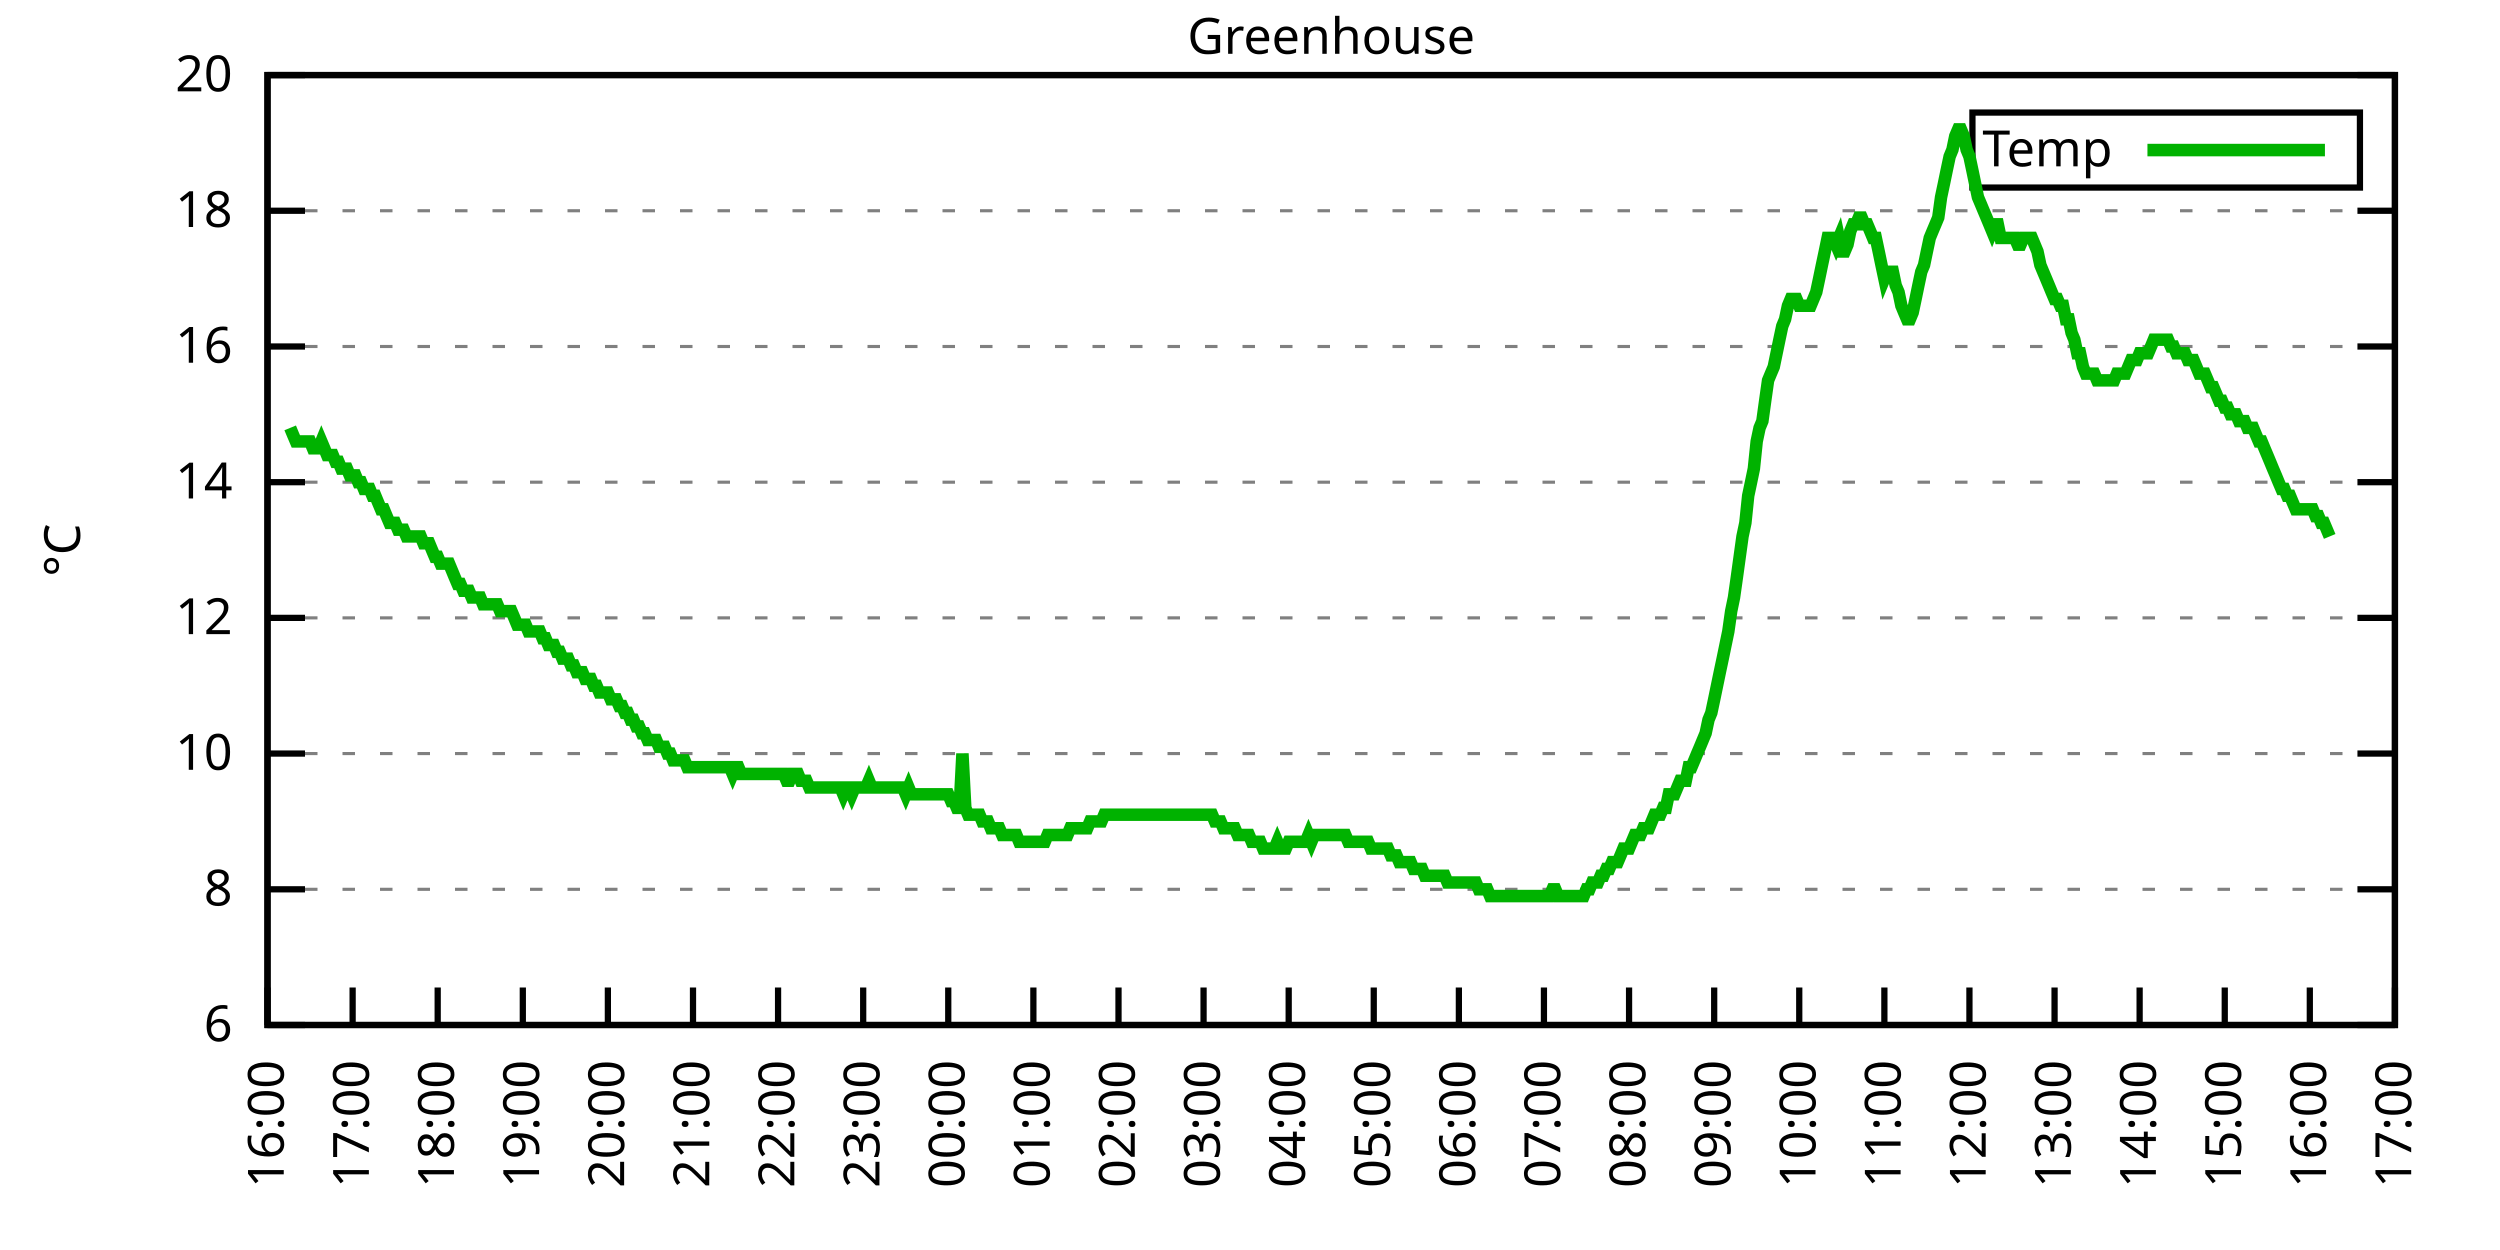
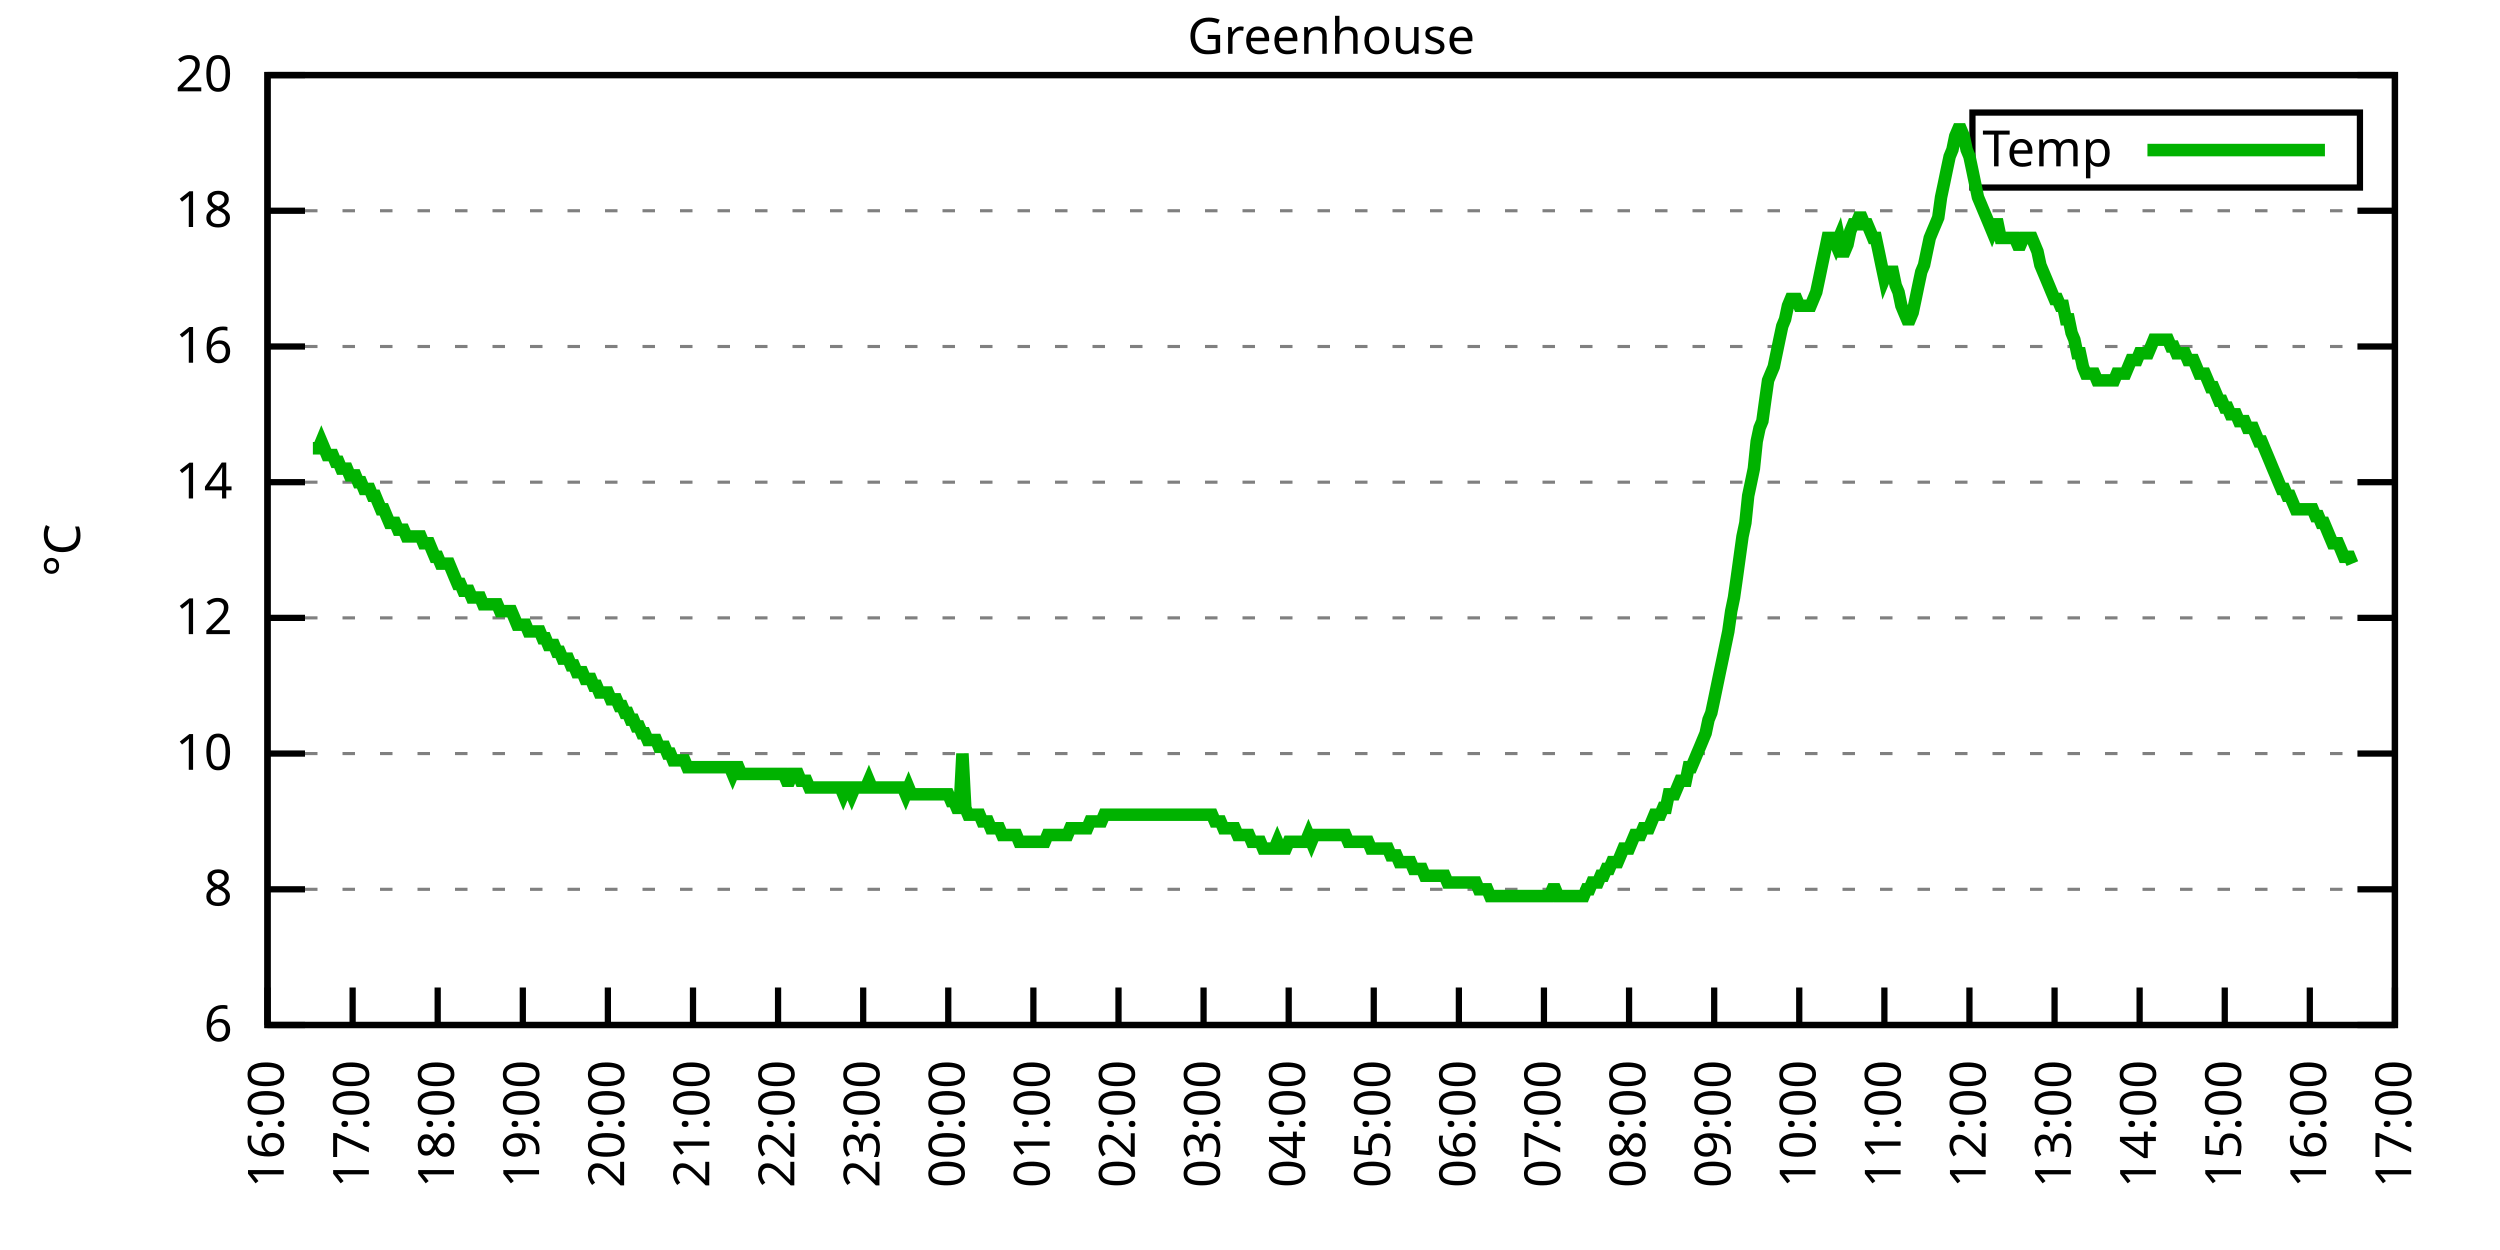
<svg xmlns="http://www.w3.org/2000/svg" xmlns:xlink="http://www.w3.org/1999/xlink" width="400" height="200" viewBox="0 0 400 200">
  <g id="gnuplot_canvas">
    <rect x="0" y="0" width="400" height="200" fill="none" />
    <defs>
      <circle id="gpDot" r="0.5" stroke-width="0.5" stroke="currentColor" />
      <path id="gpPt0" stroke-width="0.333" stroke="currentColor" d="M-1,0 h2 M0,-1 v2" />
      <path id="gpPt1" stroke-width="0.333" stroke="currentColor" d="M-1,-1 L1,1 M1,-1 L-1,1" />
      <path id="gpPt2" stroke-width="0.333" stroke="currentColor" d="M-1,0 L1,0 M0,-1 L0,1 M-1,-1 L1,1 M-1,1 L1,-1" />
      <rect id="gpPt3" stroke-width="0.333" stroke="currentColor" x="-1" y="-1" width="2" height="2" />
      <rect id="gpPt4" stroke-width="0.333" stroke="currentColor" fill="currentColor" x="-1" y="-1" width="2" height="2" />
      <circle id="gpPt5" stroke-width="0.333" stroke="currentColor" cx="0" cy="0" r="1" />
      <use xlink:href="#gpPt5" id="gpPt6" fill="currentColor" stroke="none" />
      <path id="gpPt7" stroke-width="0.333" stroke="currentColor" d="M0,-1.33 L-1.33,0.67 L1.33,0.67 z" />
      <use xlink:href="#gpPt7" id="gpPt8" fill="currentColor" stroke="none" />
      <use xlink:href="#gpPt7" id="gpPt9" stroke="currentColor" transform="rotate(180)" />
      <use xlink:href="#gpPt9" id="gpPt10" fill="currentColor" stroke="none" />
      <use xlink:href="#gpPt3" id="gpPt11" stroke="currentColor" transform="rotate(45)" />
      <use xlink:href="#gpPt11" id="gpPt12" fill="currentColor" stroke="none" />
      <path id="gpPt13" stroke-width="0.333" stroke="currentColor" d="M0,1.330 L1.265,0.411 L0.782,-1.067 L-0.782,-1.076 L-1.265,0.411 z" />
      <use xlink:href="#gpPt13" id="gpPt14" fill="currentColor" stroke="none" />
      <filter id="textbox" filterUnits="objectBoundingBox" x="0" y="0" height="1" width="1">
        <feFlood flood-color="white" flood-opacity="1" result="bgnd" />
        <feComposite in="SourceGraphic" in2="bgnd" operator="atop" />
      </filter>
      <filter id="greybox" filterUnits="objectBoundingBox" x="0" y="0" height="1" width="1">
        <feFlood flood-color="lightgrey" flood-opacity="1" result="grey" />
        <feComposite in="SourceGraphic" in2="grey" operator="atop" />
      </filter>
    </defs>
    <g fill="none" color="white" stroke="currentColor" stroke-width="1.00" stroke-linecap="butt" stroke-linejoin="miter">
</g>
    <g fill="none" color="black" stroke="currentColor" stroke-width="1.00" stroke-linecap="butt" stroke-linejoin="miter">
      <g stroke="none" shape-rendering="crispEdges">
        <polygon fill="rgb(255, 255, 255)" points="42.80,164.00 383.18,164.00 383.18,12.02 42.80,12.02 " />
      </g>
    </g>
    <g fill="none" color="black" stroke="currentColor" stroke-width="1.00" stroke-linecap="butt" stroke-linejoin="miter">
</g>
    <g fill="none" color="black" stroke="black" stroke-width="0.50" stroke-linecap="butt" stroke-linejoin="miter">
</g>
    <g fill="none" color="gray" stroke="currentColor" stroke-width="0.50" stroke-linecap="butt" stroke-linejoin="miter">
      <path stroke="gray" stroke-dasharray="2,4" class="gridline" d="M42.80,164.00 L383.19,164.00  " />
    </g>
    <g fill="none" color="gray" stroke="gray" stroke-width="1.00" stroke-linecap="butt" stroke-linejoin="miter">
</g>
    <g fill="none" color="black" stroke="currentColor" stroke-width="1.00" stroke-linecap="butt" stroke-linejoin="miter">
      <path stroke="black" d="M42.80,164.00 L48.80,164.00 M383.19,164.00 L377.19,164.00  " />
      <g transform="translate(37.20,166.60)" stroke="none" fill="black" font-family="Sans" font-size="8.00" text-anchor="end">
        <text>
          <tspan font-family="Sans"> 6</tspan>
        </text>
      </g>
    </g>
    <g fill="none" color="black" stroke="currentColor" stroke-width="1.00" stroke-linecap="butt" stroke-linejoin="miter">
</g>
    <g fill="none" color="black" stroke="black" stroke-width="0.50" stroke-linecap="butt" stroke-linejoin="miter">
</g>
    <g fill="none" color="gray" stroke="currentColor" stroke-width="0.50" stroke-linecap="butt" stroke-linejoin="miter">
      <path stroke="gray" stroke-dasharray="2,4" class="gridline" d="M42.80,142.29 L383.19,142.29  " />
    </g>
    <g fill="none" color="gray" stroke="gray" stroke-width="1.00" stroke-linecap="butt" stroke-linejoin="miter">
</g>
    <g fill="none" color="black" stroke="currentColor" stroke-width="1.00" stroke-linecap="butt" stroke-linejoin="miter">
      <path stroke="black" d="M42.80,142.29 L48.80,142.29 M383.19,142.29 L377.19,142.29  " />
      <g transform="translate(37.20,144.89)" stroke="none" fill="black" font-family="Sans" font-size="8.00" text-anchor="end">
        <text>
          <tspan font-family="Sans"> 8</tspan>
        </text>
      </g>
    </g>
    <g fill="none" color="black" stroke="currentColor" stroke-width="1.00" stroke-linecap="butt" stroke-linejoin="miter">
</g>
    <g fill="none" color="black" stroke="black" stroke-width="0.50" stroke-linecap="butt" stroke-linejoin="miter">
</g>
    <g fill="none" color="gray" stroke="currentColor" stroke-width="0.50" stroke-linecap="butt" stroke-linejoin="miter">
      <path stroke="gray" stroke-dasharray="2,4" class="gridline" d="M42.80,120.57 L383.19,120.57  " />
    </g>
    <g fill="none" color="gray" stroke="gray" stroke-width="1.00" stroke-linecap="butt" stroke-linejoin="miter">
</g>
    <g fill="none" color="black" stroke="currentColor" stroke-width="1.00" stroke-linecap="butt" stroke-linejoin="miter">
      <path stroke="black" d="M42.80,120.57 L48.80,120.57 M383.19,120.57 L377.19,120.57  " />
      <g transform="translate(37.20,123.17)" stroke="none" fill="black" font-family="Sans" font-size="8.00" text-anchor="end">
        <text>
          <tspan font-family="Sans"> 10</tspan>
        </text>
      </g>
    </g>
    <g fill="none" color="black" stroke="currentColor" stroke-width="1.00" stroke-linecap="butt" stroke-linejoin="miter">
</g>
    <g fill="none" color="black" stroke="black" stroke-width="0.50" stroke-linecap="butt" stroke-linejoin="miter">
</g>
    <g fill="none" color="gray" stroke="currentColor" stroke-width="0.50" stroke-linecap="butt" stroke-linejoin="miter">
      <path stroke="gray" stroke-dasharray="2,4" class="gridline" d="M42.80,98.86 L383.19,98.86  " />
    </g>
    <g fill="none" color="gray" stroke="gray" stroke-width="1.00" stroke-linecap="butt" stroke-linejoin="miter">
</g>
    <g fill="none" color="black" stroke="currentColor" stroke-width="1.00" stroke-linecap="butt" stroke-linejoin="miter">
      <path stroke="black" d="M42.80,98.86 L48.80,98.86 M383.19,98.86 L377.19,98.86  " />
      <g transform="translate(37.20,101.46)" stroke="none" fill="black" font-family="Sans" font-size="8.00" text-anchor="end">
        <text>
          <tspan font-family="Sans"> 12</tspan>
        </text>
      </g>
    </g>
    <g fill="none" color="black" stroke="currentColor" stroke-width="1.00" stroke-linecap="butt" stroke-linejoin="miter">
</g>
    <g fill="none" color="black" stroke="black" stroke-width="0.50" stroke-linecap="butt" stroke-linejoin="miter">
</g>
    <g fill="none" color="gray" stroke="currentColor" stroke-width="0.50" stroke-linecap="butt" stroke-linejoin="miter">
      <path stroke="gray" stroke-dasharray="2,4" class="gridline" d="M42.80,77.15 L383.19,77.15  " />
    </g>
    <g fill="none" color="gray" stroke="gray" stroke-width="1.00" stroke-linecap="butt" stroke-linejoin="miter">
</g>
    <g fill="none" color="black" stroke="currentColor" stroke-width="1.00" stroke-linecap="butt" stroke-linejoin="miter">
      <path stroke="black" d="M42.80,77.15 L48.80,77.15 M383.19,77.15 L377.19,77.15  " />
      <g transform="translate(37.20,79.75)" stroke="none" fill="black" font-family="Sans" font-size="8.00" text-anchor="end">
        <text>
          <tspan font-family="Sans"> 14</tspan>
        </text>
      </g>
    </g>
    <g fill="none" color="black" stroke="currentColor" stroke-width="1.00" stroke-linecap="butt" stroke-linejoin="miter">
</g>
    <g fill="none" color="black" stroke="black" stroke-width="0.50" stroke-linecap="butt" stroke-linejoin="miter">
</g>
    <g fill="none" color="gray" stroke="currentColor" stroke-width="0.50" stroke-linecap="butt" stroke-linejoin="miter">
      <path stroke="gray" stroke-dasharray="2,4" class="gridline" d="M42.80,55.44 L383.19,55.44  " />
    </g>
    <g fill="none" color="gray" stroke="gray" stroke-width="1.00" stroke-linecap="butt" stroke-linejoin="miter">
</g>
    <g fill="none" color="black" stroke="currentColor" stroke-width="1.00" stroke-linecap="butt" stroke-linejoin="miter">
      <path stroke="black" d="M42.80,55.44 L48.80,55.44 M383.19,55.44 L377.19,55.44  " />
      <g transform="translate(37.20,58.04)" stroke="none" fill="black" font-family="Sans" font-size="8.00" text-anchor="end">
        <text>
          <tspan font-family="Sans"> 16</tspan>
        </text>
      </g>
    </g>
    <g fill="none" color="black" stroke="currentColor" stroke-width="1.00" stroke-linecap="butt" stroke-linejoin="miter">
</g>
    <g fill="none" color="black" stroke="black" stroke-width="0.50" stroke-linecap="butt" stroke-linejoin="miter">
</g>
    <g fill="none" color="gray" stroke="currentColor" stroke-width="0.50" stroke-linecap="butt" stroke-linejoin="miter">
      <path stroke="gray" stroke-dasharray="2,4" class="gridline" d="M42.80,33.72 L383.19,33.72  " />
    </g>
    <g fill="none" color="gray" stroke="gray" stroke-width="1.00" stroke-linecap="butt" stroke-linejoin="miter">
</g>
    <g fill="none" color="black" stroke="currentColor" stroke-width="1.00" stroke-linecap="butt" stroke-linejoin="miter">
      <path stroke="black" d="M42.80,33.72 L48.80,33.72 M383.19,33.72 L377.19,33.72  " />
      <g transform="translate(37.20,36.32)" stroke="none" fill="black" font-family="Sans" font-size="8.00" text-anchor="end">
        <text>
          <tspan font-family="Sans"> 18</tspan>
        </text>
      </g>
    </g>
    <g fill="none" color="black" stroke="currentColor" stroke-width="1.00" stroke-linecap="butt" stroke-linejoin="miter">
</g>
    <g fill="none" color="black" stroke="black" stroke-width="0.50" stroke-linecap="butt" stroke-linejoin="miter">
</g>
    <g fill="none" color="gray" stroke="currentColor" stroke-width="0.50" stroke-linecap="butt" stroke-linejoin="miter">
      <path stroke="gray" stroke-dasharray="2,4" class="gridline" d="M42.80,12.01 L383.19,12.01  " />
    </g>
    <g fill="none" color="gray" stroke="gray" stroke-width="1.00" stroke-linecap="butt" stroke-linejoin="miter">
</g>
    <g fill="none" color="black" stroke="currentColor" stroke-width="1.00" stroke-linecap="butt" stroke-linejoin="miter">
      <path stroke="black" d="M42.80,12.01 L48.80,12.01 M383.19,12.01 L377.19,12.01  " />
      <g transform="translate(37.20,14.61)" stroke="none" fill="black" font-family="Sans" font-size="8.00" text-anchor="end">
        <text>
          <tspan font-family="Sans"> 20</tspan>
        </text>
      </g>
    </g>
    <g fill="none" color="black" stroke="currentColor" stroke-width="1.00" stroke-linecap="butt" stroke-linejoin="miter">
      <path stroke="black" d="M42.80,164.00 L42.80,158.00  " />
      <g transform="translate(45.40,169.60) rotate(270.00)" stroke="none" fill="black" font-family="Sans" font-size="8.00" text-anchor="end">
        <text>
          <tspan font-family="Sans">16:00</tspan>
        </text>
      </g>
    </g>
    <g fill="none" color="black" stroke="currentColor" stroke-width="1.00" stroke-linecap="butt" stroke-linejoin="miter">
      <path stroke="black" d="M56.42,164.00 L56.42,158.00  " />
      <g transform="translate(59.02,169.60) rotate(270.00)" stroke="none" fill="black" font-family="Sans" font-size="8.00" text-anchor="end">
        <text>
          <tspan font-family="Sans">17:00</tspan>
        </text>
      </g>
    </g>
    <g fill="none" color="black" stroke="currentColor" stroke-width="1.00" stroke-linecap="butt" stroke-linejoin="miter">
      <path stroke="black" d="M70.03,164.00 L70.03,158.00  " />
      <g transform="translate(72.63,169.60) rotate(270.00)" stroke="none" fill="black" font-family="Sans" font-size="8.00" text-anchor="end">
        <text>
          <tspan font-family="Sans">18:00</tspan>
        </text>
      </g>
    </g>
    <g fill="none" color="black" stroke="currentColor" stroke-width="1.00" stroke-linecap="butt" stroke-linejoin="miter">
      <path stroke="black" d="M83.65,164.00 L83.65,158.00  " />
      <g transform="translate(86.25,169.60) rotate(270.00)" stroke="none" fill="black" font-family="Sans" font-size="8.00" text-anchor="end">
        <text>
          <tspan font-family="Sans">19:00</tspan>
        </text>
      </g>
    </g>
    <g fill="none" color="black" stroke="currentColor" stroke-width="1.00" stroke-linecap="butt" stroke-linejoin="miter">
      <path stroke="black" d="M97.26,164.00 L97.26,158.00  " />
      <g transform="translate(99.86,169.60) rotate(270.00)" stroke="none" fill="black" font-family="Sans" font-size="8.00" text-anchor="end">
        <text>
          <tspan font-family="Sans">20:00</tspan>
        </text>
      </g>
    </g>
    <g fill="none" color="black" stroke="currentColor" stroke-width="1.00" stroke-linecap="butt" stroke-linejoin="miter">
      <path stroke="black" d="M110.88,164.00 L110.88,158.00  " />
      <g transform="translate(113.48,169.60) rotate(270.00)" stroke="none" fill="black" font-family="Sans" font-size="8.00" text-anchor="end">
        <text>
          <tspan font-family="Sans">21:00</tspan>
        </text>
      </g>
    </g>
    <g fill="none" color="black" stroke="currentColor" stroke-width="1.00" stroke-linecap="butt" stroke-linejoin="miter">
      <path stroke="black" d="M124.49,164.00 L124.49,158.00  " />
      <g transform="translate(127.09,169.60) rotate(270.00)" stroke="none" fill="black" font-family="Sans" font-size="8.00" text-anchor="end">
        <text>
          <tspan font-family="Sans">22:00</tspan>
        </text>
      </g>
    </g>
    <g fill="none" color="black" stroke="currentColor" stroke-width="1.00" stroke-linecap="butt" stroke-linejoin="miter">
      <path stroke="black" d="M138.11,164.00 L138.11,158.00  " />
      <g transform="translate(140.71,169.60) rotate(270.00)" stroke="none" fill="black" font-family="Sans" font-size="8.00" text-anchor="end">
        <text>
          <tspan font-family="Sans">23:00</tspan>
        </text>
      </g>
    </g>
    <g fill="none" color="black" stroke="currentColor" stroke-width="1.00" stroke-linecap="butt" stroke-linejoin="miter">
      <path stroke="black" d="M151.72,164.00 L151.72,158.00  " />
      <g transform="translate(154.32,169.60) rotate(270.00)" stroke="none" fill="black" font-family="Sans" font-size="8.00" text-anchor="end">
        <text>
          <tspan font-family="Sans">00:00</tspan>
        </text>
      </g>
    </g>
    <g fill="none" color="black" stroke="currentColor" stroke-width="1.00" stroke-linecap="butt" stroke-linejoin="miter">
      <path stroke="black" d="M165.34,164.00 L165.34,158.00  " />
      <g transform="translate(167.94,169.60) rotate(270.00)" stroke="none" fill="black" font-family="Sans" font-size="8.00" text-anchor="end">
        <text>
          <tspan font-family="Sans">01:00</tspan>
        </text>
      </g>
    </g>
    <g fill="none" color="black" stroke="currentColor" stroke-width="1.00" stroke-linecap="butt" stroke-linejoin="miter">
      <path stroke="black" d="M178.96,164.00 L178.96,158.00  " />
      <g transform="translate(181.56,169.60) rotate(270.00)" stroke="none" fill="black" font-family="Sans" font-size="8.00" text-anchor="end">
        <text>
          <tspan font-family="Sans">02:00</tspan>
        </text>
      </g>
    </g>
    <g fill="none" color="black" stroke="currentColor" stroke-width="1.00" stroke-linecap="butt" stroke-linejoin="miter">
      <path stroke="black" d="M192.57,164.00 L192.57,158.00  " />
      <g transform="translate(195.17,169.60) rotate(270.00)" stroke="none" fill="black" font-family="Sans" font-size="8.00" text-anchor="end">
        <text>
          <tspan font-family="Sans">03:00</tspan>
        </text>
      </g>
    </g>
    <g fill="none" color="black" stroke="currentColor" stroke-width="1.00" stroke-linecap="butt" stroke-linejoin="miter">
      <path stroke="black" d="M206.19,164.00 L206.19,158.00  " />
      <g transform="translate(208.79,169.60) rotate(270.00)" stroke="none" fill="black" font-family="Sans" font-size="8.00" text-anchor="end">
        <text>
          <tspan font-family="Sans">04:00</tspan>
        </text>
      </g>
    </g>
    <g fill="none" color="black" stroke="currentColor" stroke-width="1.00" stroke-linecap="butt" stroke-linejoin="miter">
      <path stroke="black" d="M219.80,164.00 L219.80,158.00  " />
      <g transform="translate(222.40,169.60) rotate(270.00)" stroke="none" fill="black" font-family="Sans" font-size="8.00" text-anchor="end">
        <text>
          <tspan font-family="Sans">05:00</tspan>
        </text>
      </g>
    </g>
    <g fill="none" color="black" stroke="currentColor" stroke-width="1.00" stroke-linecap="butt" stroke-linejoin="miter">
      <path stroke="black" d="M233.42,164.00 L233.42,158.00  " />
      <g transform="translate(236.02,169.60) rotate(270.00)" stroke="none" fill="black" font-family="Sans" font-size="8.00" text-anchor="end">
        <text>
          <tspan font-family="Sans">06:00</tspan>
        </text>
      </g>
    </g>
    <g fill="none" color="black" stroke="currentColor" stroke-width="1.00" stroke-linecap="butt" stroke-linejoin="miter">
      <path stroke="black" d="M247.03,164.00 L247.03,158.00  " />
      <g transform="translate(249.63,169.60) rotate(270.00)" stroke="none" fill="black" font-family="Sans" font-size="8.00" text-anchor="end">
        <text>
          <tspan font-family="Sans">07:00</tspan>
        </text>
      </g>
    </g>
    <g fill="none" color="black" stroke="currentColor" stroke-width="1.00" stroke-linecap="butt" stroke-linejoin="miter">
      <path stroke="black" d="M260.65,164.00 L260.65,158.00  " />
      <g transform="translate(263.25,169.60) rotate(270.00)" stroke="none" fill="black" font-family="Sans" font-size="8.00" text-anchor="end">
        <text>
          <tspan font-family="Sans">08:00</tspan>
        </text>
      </g>
    </g>
    <g fill="none" color="black" stroke="currentColor" stroke-width="1.00" stroke-linecap="butt" stroke-linejoin="miter">
      <path stroke="black" d="M274.27,164.00 L274.27,158.00  " />
      <g transform="translate(276.87,169.60) rotate(270.00)" stroke="none" fill="black" font-family="Sans" font-size="8.00" text-anchor="end">
        <text>
          <tspan font-family="Sans">09:00</tspan>
        </text>
      </g>
    </g>
    <g fill="none" color="black" stroke="currentColor" stroke-width="1.00" stroke-linecap="butt" stroke-linejoin="miter">
      <path stroke="black" d="M287.88,164.00 L287.88,158.00  " />
      <g transform="translate(290.48,169.60) rotate(270.00)" stroke="none" fill="black" font-family="Sans" font-size="8.00" text-anchor="end">
        <text>
          <tspan font-family="Sans">10:00</tspan>
        </text>
      </g>
    </g>
    <g fill="none" color="black" stroke="currentColor" stroke-width="1.00" stroke-linecap="butt" stroke-linejoin="miter">
      <path stroke="black" d="M301.50,164.00 L301.50,158.00  " />
      <g transform="translate(304.10,169.60) rotate(270.00)" stroke="none" fill="black" font-family="Sans" font-size="8.00" text-anchor="end">
        <text>
          <tspan font-family="Sans">11:00</tspan>
        </text>
      </g>
    </g>
    <g fill="none" color="black" stroke="currentColor" stroke-width="1.00" stroke-linecap="butt" stroke-linejoin="miter">
      <path stroke="black" d="M315.11,164.00 L315.11,158.00  " />
      <g transform="translate(317.71,169.60) rotate(270.00)" stroke="none" fill="black" font-family="Sans" font-size="8.00" text-anchor="end">
        <text>
          <tspan font-family="Sans">12:00</tspan>
        </text>
      </g>
    </g>
    <g fill="none" color="black" stroke="currentColor" stroke-width="1.00" stroke-linecap="butt" stroke-linejoin="miter">
      <path stroke="black" d="M328.73,164.00 L328.73,158.00  " />
      <g transform="translate(331.33,169.60) rotate(270.00)" stroke="none" fill="black" font-family="Sans" font-size="8.00" text-anchor="end">
        <text>
          <tspan font-family="Sans">13:00</tspan>
        </text>
      </g>
    </g>
    <g fill="none" color="black" stroke="currentColor" stroke-width="1.00" stroke-linecap="butt" stroke-linejoin="miter">
      <path stroke="black" d="M342.34,164.00 L342.34,158.00  " />
      <g transform="translate(344.94,169.60) rotate(270.00)" stroke="none" fill="black" font-family="Sans" font-size="8.00" text-anchor="end">
        <text>
          <tspan font-family="Sans">14:00</tspan>
        </text>
      </g>
    </g>
    <g fill="none" color="black" stroke="currentColor" stroke-width="1.00" stroke-linecap="butt" stroke-linejoin="miter">
      <path stroke="black" d="M355.96,164.00 L355.96,158.00  " />
      <g transform="translate(358.56,169.60) rotate(270.00)" stroke="none" fill="black" font-family="Sans" font-size="8.00" text-anchor="end">
        <text>
          <tspan font-family="Sans">15:00</tspan>
        </text>
      </g>
    </g>
    <g fill="none" color="black" stroke="currentColor" stroke-width="1.00" stroke-linecap="butt" stroke-linejoin="miter">
      <path stroke="black" d="M369.57,164.00 L369.57,158.00  " />
      <g transform="translate(372.17,169.60) rotate(270.00)" stroke="none" fill="black" font-family="Sans" font-size="8.00" text-anchor="end">
        <text>
          <tspan font-family="Sans">16:00</tspan>
        </text>
      </g>
    </g>
    <g fill="none" color="black" stroke="currentColor" stroke-width="1.00" stroke-linecap="butt" stroke-linejoin="miter">
      <path stroke="black" d="M383.19,164.00 L383.19,158.00  " />
      <g transform="translate(385.79,169.60) rotate(270.00)" stroke="none" fill="black" font-family="Sans" font-size="8.00" text-anchor="end">
        <text>
          <tspan font-family="Sans">17:00</tspan>
        </text>
      </g>
    </g>
    <g fill="none" color="black" stroke="currentColor" stroke-width="1.00" stroke-linecap="butt" stroke-linejoin="miter">
</g>
    <g fill="none" color="black" stroke="currentColor" stroke-width="1.00" stroke-linecap="butt" stroke-linejoin="miter">
      <path stroke="black" d="M42.80,12.01 L42.80,164.00 L383.19,164.00 L383.19,12.01 L42.80,12.01 Z  " />
    </g>
    <g fill="none" color="black" stroke="currentColor" stroke-width="1.00" stroke-linecap="butt" stroke-linejoin="miter">
</g>
    <g fill="none" color="black" stroke="currentColor" stroke-width="1.00" stroke-linecap="butt" stroke-linejoin="miter">
      <path stroke="black" d="M315.59,30.01 L315.59,18.01 L377.59,18.01 L377.59,30.01 L315.59,30.01 Z  " />
    </g>
    <g id="Greenhouse_plot_1">
      <g fill="none" color="white" stroke="black" stroke-width="2.00" stroke-linecap="butt" stroke-linejoin="miter">
</g>
      <g fill="none" color="black" stroke="currentColor" stroke-width="2.00" stroke-linecap="butt" stroke-linejoin="miter">
        <g transform="translate(337.99,26.61)" stroke="none" fill="black" font-family="Sans" font-size="8.00" text-anchor="end">
          <text>
            <tspan font-family="Sans">Temp</tspan>
          </text>
        </g>
      </g>
      <g fill="none" color="black" stroke="currentColor" stroke-width="2.00" stroke-linecap="butt" stroke-linejoin="miter">
-         <path stroke="rgb(  0, 178,   0)" d="M343.59,24.01 L371.99,24.01 M46.43,68.46 L46.88,69.55 L47.34,70.63 L47.79,70.63 L48.25,70.63 L48.70,70.63   L49.15,70.63 L49.61,70.63 L50.06,71.72 L50.52,71.72 L50.97,71.72 L51.42,70.63 L51.88,71.72 L52.33,72.81   L52.78,72.81 L53.24,72.81 L53.69,73.89 L54.15,73.89 L54.60,74.98 L55.05,74.98 L55.51,74.98 L55.96,76.06   L56.42,76.06 L56.87,76.06 L57.32,77.15 L57.78,77.15 L58.23,78.23 L58.68,78.23 L59.14,78.23 L59.59,79.32   L60.05,79.32 L60.50,80.41 L60.95,81.49 L61.41,81.49 L61.86,82.58 L62.32,83.66 L62.77,83.66 L63.22,83.66   L63.68,84.75 L64.13,84.75 L64.58,84.75 L65.04,85.83 L65.49,85.83 L65.95,85.83 L66.40,85.83 L66.85,85.83   L67.31,85.83 L67.76,86.92 L68.22,86.92 L68.67,86.92 L69.12,88.00 L69.58,89.09 L70.03,89.09 L70.49,90.18   L70.94,90.18 L71.39,90.18 L71.85,90.18 L72.30,91.26 L72.75,92.35 L73.21,93.43 L73.66,93.43 L74.12,94.52   L74.57,94.52 L75.02,94.52 L75.48,95.60 L75.93,95.60 L76.39,95.60 L76.84,95.60 L77.29,96.69 L77.75,96.69   L78.20,96.69 L78.65,96.69 L79.11,96.69 L79.56,96.69 L80.02,97.78 L80.47,97.78 L80.92,97.78 L81.38,97.78   L81.83,97.78 L82.29,98.86 L82.74,99.95 L83.19,99.95 L83.65,99.95 L84.10,99.95 L84.55,101.03 L85.01,101.03   L85.46,101.03 L85.92,101.03 L86.37,101.03 L86.82,102.12 L87.28,102.12 L87.73,103.20 L88.19,103.20 L88.64,103.20   L89.09,104.29 L89.55,104.29 L90.00,105.38 L90.45,105.38 L90.91,105.38 L91.36,106.46 L91.82,106.46 L92.27,107.55   L92.72,107.55 L93.18,107.55 L93.63,108.63 L94.09,108.63 L94.54,108.63 L94.99,109.72 L95.45,109.72 L95.90,110.80   L96.35,110.80 L96.81,110.80 L97.26,110.80 L97.72,111.89 L98.17,111.89 L98.62,111.89 L99.08,112.97 L99.53,112.97   L99.99,114.06 L100.44,114.06 L100.89,115.15 L101.35,115.15 L101.80,116.23 L102.25,116.23 L102.71,117.32 L103.16,117.32   L103.62,118.40 L104.07,118.40 L104.52,118.40 L104.98,118.40 L105.43,119.49 L105.89,119.49 L106.34,119.49 L106.79,120.57   L107.25,120.57 L107.70,121.66 L108.15,121.66 L108.61,121.66 L109.06,121.66 L109.52,121.66 L109.97,122.75 L110.42,122.75   L110.88,122.75 L111.33,122.75 L111.79,122.75 L112.24,122.75 L112.69,122.75 L113.15,122.75 L113.60,122.75 L114.05,122.75   L114.51,122.75 L114.96,122.75 L115.42,122.75 L115.87,122.75 L116.32,122.75 L116.78,122.75 L117.23,123.83 L117.69,122.75   L118.14,122.75 L118.59,123.83 L119.05,123.83 L119.50,123.83 L119.96,123.83 L120.41,123.83 L120.86,123.83 L121.32,123.83   L121.77,123.83 L122.22,123.83 L122.68,123.83 L123.13,123.83 L123.59,123.83 L124.04,123.83 L124.49,123.83 L124.95,123.83   L125.40,123.83 L125.86,124.92 L126.31,124.92 L126.76,123.83 L127.22,123.83 L127.67,123.83 L128.12,124.92 L128.58,124.92   L129.03,124.92 L129.49,126.00 L129.94,126.00 L130.39,126.00 L130.85,126.00 L131.30,126.00 L131.76,126.00 L132.21,126.00   L132.66,126.00 L133.12,126.00 L133.57,126.00 L134.02,126.00 L134.48,126.00 L134.93,127.09 L135.39,126.00 L135.84,126.00   L136.29,127.09 L136.75,126.00 L137.20,126.00 L137.66,126.00 L138.11,126.00 L138.56,126.00 L139.02,124.92 L139.47,126.00   L139.92,126.00 L140.38,126.00 L140.83,126.00 L141.29,126.00 L141.74,126.00 L142.19,126.00 L142.65,126.00 L143.10,126.00   L143.56,126.00 L144.01,126.00 L144.46,126.00 L144.92,127.09 L145.37,126.00 L145.82,127.09 L146.28,127.09 L146.73,127.09   L147.19,127.09 L147.64,127.09 L148.09,127.09 L148.55,127.09 L149.00,127.09 L149.46,127.09 L149.91,127.09 L150.36,127.09   L150.82,127.09 L151.27,127.09 L151.72,127.09 L152.18,128.17 L152.63,128.17 L153.09,129.26 L153.54,129.26 L153.99,120.57   L154.45,129.26 L154.90,130.35 L155.36,130.35 L155.81,130.35 L156.26,130.35 L156.72,130.35 L157.17,131.43 L157.62,131.43   L158.08,131.43 L158.53,132.52 L158.99,132.52 L159.44,132.52 L159.89,132.52 L160.35,133.60 L160.80,133.60 L161.26,133.60   L161.71,133.60 L162.16,133.60 L162.62,133.60 L163.07,134.69 L163.52,134.69 L163.98,134.69 L164.43,134.69 L164.89,134.69   L165.34,134.69 L165.79,134.69 L166.25,134.69 L166.70,134.69 L167.16,134.69 L167.61,133.60 L168.06,133.60 L168.52,133.60   L168.97,133.60 L169.43,133.60 L169.88,133.60 L170.33,133.60 L170.79,133.60 L171.24,132.52 L171.69,132.52 L172.15,132.52   L172.60,132.52 L173.06,132.52 L173.51,132.52 L173.96,132.52 L174.42,131.43 L174.87,131.43 L175.33,131.43 L175.78,131.43   L176.23,131.43 L176.69,130.35 L177.14,130.35 L177.59,130.35 L178.05,130.35 L178.50,130.35 L178.96,130.35 L179.41,130.35   L179.86,130.35 L180.32,130.35 L180.77,130.35 L181.23,130.35 L181.68,130.35 L182.13,130.35 L182.59,130.35 L183.04,130.35   L183.49,130.35 L183.95,130.35 L184.40,130.35 L184.86,130.35 L185.31,130.35 L185.76,130.35 L186.22,130.35 L186.67,130.35   L187.13,130.35 L187.58,130.35 L188.03,130.35 L188.49,130.35 L188.94,130.35 L189.39,130.35 L189.85,130.35 L190.30,130.35   L190.76,130.35 L191.21,130.35 L191.66,130.35 L192.12,130.35 L192.57,130.35 L193.03,130.35 L193.48,130.35 L193.93,130.35   L194.39,131.43 L194.84,131.43 L195.29,131.43 L195.75,132.52 L196.20,132.52 L196.66,132.52 L197.11,132.52 L197.56,132.52   L198.02,133.60 L198.47,133.60 L198.93,133.60 L199.38,133.60 L199.83,133.60 L200.29,134.69 L200.74,134.69 L201.19,134.69   L201.65,134.69 L202.10,135.77 L202.56,135.77 L203.01,135.77 L203.46,135.77 L203.92,135.77 L204.37,134.69 L204.83,135.77   L205.28,135.77 L205.73,135.77 L206.19,134.69 L206.64,134.69 L207.09,134.69 L207.55,134.69 L208.00,134.69 L208.46,134.69   L208.91,134.69 L209.36,133.60 L209.82,134.69 L210.27,133.60 L210.73,133.60 L211.18,133.60 L211.63,133.60 L212.09,133.60   L212.54,133.60 L213.00,133.60 L213.45,133.60 L213.90,133.60 L214.36,133.60 L214.81,133.60 L215.26,133.60 L215.72,134.69   L216.17,134.69 L216.63,134.69 L217.08,134.69 L217.53,134.69 L217.99,134.69 L218.44,134.69 L218.90,134.69 L219.35,135.77   L219.80,135.77 L220.26,135.77 L220.71,135.77 L221.16,135.77 L221.62,135.77 L222.07,135.77 L222.53,136.86 L222.98,136.86   L223.43,136.86 L223.89,137.94 L224.34,137.94 L224.80,137.94 L225.25,137.94 L225.70,137.94 L226.16,139.03 L226.61,139.03   L227.06,139.03 L227.52,139.03 L227.97,140.12 L228.43,140.12 L228.88,140.12 L229.33,140.12 L229.79,140.12 L230.24,140.12   L230.70,140.12 L231.15,140.12 L231.60,141.20 L232.06,141.20 L232.51,141.20 L232.96,141.20 L233.42,141.20 L233.87,141.20   L234.33,141.20 L234.78,141.20 L235.23,141.20 L235.69,141.20 L236.14,141.20 L236.60,142.29 L237.05,142.29 L237.50,142.29   L237.96,142.29 L238.41,143.37 L238.86,143.37 L239.32,143.37 L239.77,143.37 L240.23,143.37 L240.68,143.37 L241.13,143.37   L241.59,143.37 L242.04,143.37 L242.50,143.37 L242.95,143.37 L243.40,143.37 L243.86,143.37 L244.31,143.37 L244.76,143.37   L245.22,143.37 L245.67,143.37 L246.13,143.37 L246.58,143.37 L247.03,143.37 L247.49,143.37 L247.94,143.37 L248.40,142.29   L248.85,142.29 L249.30,143.37 L249.76,143.37 L250.21,143.37 L250.66,143.37 L251.12,143.37 L251.57,143.37 L252.03,143.37   L252.48,143.37 L252.93,143.37 L253.39,143.37 L253.84,142.29 L254.30,142.29 L254.75,141.20 L255.20,141.20 L255.66,141.20   L256.11,140.12 L256.56,140.12 L257.02,139.03 L257.47,139.03 L257.93,137.94 L258.38,137.94 L258.83,137.94 L259.29,136.86   L259.74,135.77 L260.20,135.77 L260.65,135.77 L261.10,134.69 L261.56,133.60 L262.01,133.60 L262.47,133.60 L262.92,132.52   L263.37,132.52 L263.83,132.52 L264.28,131.43 L264.73,130.35 L265.19,130.35 L265.64,130.35 L266.10,129.26 L266.55,129.26   L267.00,127.09 L267.46,127.09 L267.91,127.09 L268.37,126.00 L268.82,124.92 L269.27,124.92 L269.73,124.92 L270.18,122.75   L270.63,122.75 L271.09,121.66 L271.54,120.57 L272.00,119.49 L272.45,118.40 L272.90,117.32 L273.36,115.15 L273.81,114.06   L274.27,111.89 L274.72,109.72 L275.17,107.55 L275.63,105.38 L276.08,103.20 L276.53,101.03 L276.99,97.78 L277.44,95.60   L277.90,92.35 L278.35,89.09 L278.80,85.83 L279.26,83.66 L279.71,79.32 L280.17,77.15 L280.62,74.98 L281.07,70.63   L281.53,68.46 L281.98,67.38 L282.43,64.12 L282.89,60.86 L283.34,59.78 L283.80,58.69 L284.25,56.52 L284.70,54.35   L285.16,52.18 L285.61,51.09 L286.07,48.92 L286.52,47.84 L286.97,47.84 L287.43,47.84 L287.88,48.92 L288.33,48.92   L288.79,48.92 L289.24,48.92 L289.70,48.92 L290.15,47.84 L290.60,46.75 L291.06,44.58 L291.51,42.41 L291.97,40.24   L292.42,38.07 L292.87,38.07 L293.33,38.07 L293.78,39.15 L294.23,38.07 L294.69,40.24 L295.14,40.24 L295.60,39.15   L296.05,36.98 L296.50,35.89 L296.96,35.89 L297.41,34.81 L297.87,34.81 L298.32,35.89 L298.77,35.89 L299.23,36.98   L299.68,38.07 L300.13,38.07 L300.59,40.24 L301.04,42.41 L301.50,44.58 L301.95,43.49 L302.40,43.49 L302.86,43.49   L303.31,45.66 L303.77,46.75 L304.22,48.92 L304.67,50.01 L305.13,51.09 L305.58,51.09 L306.03,50.01 L306.49,47.84   L306.94,45.66 L307.40,43.49 L307.85,42.41 L308.30,40.24 L308.76,38.07 L309.21,36.98 L309.67,35.89 L310.12,34.81   L310.57,31.55 L311.03,29.38 L311.48,27.21 L311.94,25.04 L312.39,23.95 L312.84,21.78 L313.30,20.70 L313.75,20.70   L314.20,21.78 L314.66,23.95 L315.11,25.04 L315.57,27.21 L316.02,29.38 L316.47,31.55 L316.93,32.64 L317.38,33.72   L317.84,34.81 L318.29,35.89 L318.74,36.98 L319.20,35.89 L319.65,35.89 L320.10,38.07 L320.56,38.07 L321.01,38.07   L321.47,38.07 L321.92,38.07 L322.37,38.07 L322.83,39.15 L323.28,39.15 L323.74,38.07 L324.19,38.07 L324.64,38.07   L325.10,38.07 L325.55,39.15 L326.00,40.24 L326.46,42.41 L326.91,43.49 L327.37,44.58 L327.82,45.66 L328.27,46.75   L328.73,47.84 L329.18,47.84 L329.64,48.92 L330.09,48.92 L330.54,51.09 L331.00,51.09 L331.45,53.26 L331.90,54.35   L332.36,56.52 L332.81,56.52 L333.27,58.69 L333.72,59.78 L334.17,59.78 L334.63,59.78 L335.08,59.78 L335.54,60.86   L335.99,60.86 L336.44,60.86 L336.90,60.86 L337.35,60.86 L337.80,60.86 L338.26,60.86 L338.71,59.78 L339.17,59.78   L339.62,59.78 L340.07,59.78 L340.53,58.69 L340.98,57.61 L341.44,57.61 L341.89,57.61 L342.34,56.52 L342.80,56.52   L343.25,56.52 L343.70,56.52 L344.16,55.44 L344.61,54.35 L345.07,54.35 L345.52,54.35 L345.97,54.35 L346.43,54.35   L346.88,54.35 L347.34,55.44 L347.79,55.44 L348.24,56.52 L348.70,56.52 L349.15,56.52 L349.60,56.52 L350.06,57.61   L350.51,57.61 L350.97,57.61 L351.42,58.69 L351.87,59.78 L352.33,59.78 L352.78,59.78 L353.24,60.86 L353.69,61.95   L354.14,61.95 L354.60,63.04 L355.05,64.12 L355.50,64.12 L355.96,65.21 L356.41,65.21 L356.87,66.29 L357.32,66.29   L357.77,66.29 L358.23,67.38 L358.68,67.38 L359.14,67.38 L359.59,68.46 L360.04,68.46 L360.50,68.46 L360.95,69.55   L361.41,70.63 L361.86,70.63 L362.31,71.72 L362.77,72.81 L363.22,73.89 L363.67,74.98 L364.13,76.06 L364.58,77.15   L365.04,78.23 L365.49,78.23 L365.94,79.32 L366.40,79.32 L366.85,80.41 L367.31,81.49 L367.76,81.49 L368.21,81.49   L368.67,81.49 L369.12,81.49 L369.57,81.49 L370.03,81.49 L370.48,82.58 L370.94,82.58 L371.39,83.66 L371.84,83.66   L372.30,84.75 L372.75,85.83  " />
+         <path stroke="rgb(  0, 178,   0)" d="M343.59,24.01 L371.99,24.01 M50.06,71.72 L50.52,71.72 L50.97,71.72 L51.42,70.63 L51.88,71.72 L52.33,72.81   L52.78,72.81 L53.24,72.81 L53.69,73.89 L54.15,73.89 L54.60,74.98 L55.05,74.98 L55.51,74.98 L55.96,76.06   L56.42,76.06 L56.87,76.06 L57.32,77.15 L57.78,77.15 L58.23,78.23 L58.68,78.23 L59.14,78.23 L59.59,79.32   L60.05,79.32 L60.50,80.41 L60.95,81.49 L61.41,81.49 L61.86,82.58 L62.32,83.66 L62.77,83.66 L63.22,83.66   L63.68,84.75 L64.13,84.75 L64.58,84.75 L65.04,85.83 L65.49,85.83 L65.95,85.83 L66.40,85.83 L66.85,85.83   L67.31,85.83 L67.76,86.92 L68.22,86.92 L68.67,86.92 L69.12,88.00 L69.58,89.09 L70.03,89.09 L70.49,90.18   L70.94,90.18 L71.39,90.18 L71.85,90.18 L72.30,91.26 L72.75,92.35 L73.21,93.43 L73.66,93.43 L74.12,94.52   L74.57,94.52 L75.02,94.52 L75.48,95.60 L75.93,95.60 L76.39,95.60 L76.84,95.60 L77.29,96.69 L77.75,96.69   L78.20,96.69 L78.65,96.69 L79.11,96.69 L79.56,96.69 L80.02,97.78 L80.47,97.78 L80.92,97.78 L81.38,97.78   L81.83,97.78 L82.29,98.86 L82.74,99.95 L83.19,99.95 L83.65,99.95 L84.10,99.95 L84.55,101.03 L85.01,101.03   L85.46,101.03 L85.92,101.03 L86.37,101.03 L86.82,102.12 L87.28,102.12 L87.73,103.20 L88.19,103.20 L88.64,103.20   L89.09,104.29 L89.55,104.29 L90.00,105.38 L90.45,105.38 L90.91,105.38 L91.36,106.46 L91.82,106.46 L92.27,107.55   L92.72,107.55 L93.18,107.55 L93.63,108.63 L94.09,108.63 L94.54,108.63 L94.99,109.72 L95.45,109.72 L95.90,110.80   L96.35,110.80 L96.81,110.80 L97.26,110.80 L97.72,111.89 L98.17,111.89 L98.62,111.89 L99.08,112.97 L99.53,112.97   L99.99,114.06 L100.44,114.06 L100.89,115.15 L101.35,115.15 L101.80,116.23 L102.25,116.23 L102.71,117.32 L103.16,117.32   L103.62,118.40 L104.07,118.40 L104.52,118.40 L104.98,118.40 L105.43,119.49 L105.89,119.49 L106.34,119.49 L106.79,120.57   L107.25,120.57 L107.70,121.66 L108.15,121.66 L108.61,121.66 L109.06,121.66 L109.52,121.66 L109.97,122.75 L110.42,122.75   L110.88,122.75 L111.33,122.75 L111.79,122.75 L112.24,122.75 L112.69,122.75 L113.15,122.75 L113.60,122.75 L114.05,122.75   L114.51,122.75 L114.96,122.75 L115.42,122.75 L115.87,122.75 L116.32,122.75 L116.78,122.75 L117.23,123.83 L117.69,122.75   L118.14,122.75 L118.59,123.83 L119.05,123.83 L119.50,123.83 L119.96,123.83 L120.41,123.83 L120.86,123.83 L121.32,123.83   L121.77,123.83 L122.22,123.83 L122.68,123.83 L123.13,123.83 L123.59,123.83 L124.04,123.83 L124.49,123.83 L124.95,123.83   L125.40,123.83 L125.86,124.92 L126.31,124.92 L126.76,123.83 L127.22,123.83 L127.67,123.83 L128.12,124.92 L128.58,124.92   L129.03,124.92 L129.49,126.00 L129.94,126.00 L130.39,126.00 L130.85,126.00 L131.30,126.00 L131.76,126.00 L132.21,126.00   L132.66,126.00 L133.12,126.00 L133.57,126.00 L134.02,126.00 L134.48,126.00 L134.93,127.09 L135.39,126.00 L135.84,126.00   L136.29,127.09 L136.75,126.00 L137.20,126.00 L137.66,126.00 L138.11,126.00 L138.56,126.00 L139.02,124.92 L139.47,126.00   L139.92,126.00 L140.38,126.00 L140.83,126.00 L141.29,126.00 L141.74,126.00 L142.19,126.00 L142.65,126.00 L143.10,126.00   L143.56,126.00 L144.01,126.00 L144.46,126.00 L144.92,127.09 L145.37,126.00 L145.82,127.09 L146.28,127.09 L146.73,127.09   L147.19,127.09 L147.64,127.09 L148.09,127.09 L148.55,127.09 L149.00,127.09 L149.46,127.09 L149.91,127.09 L150.36,127.09   L150.82,127.09 L151.27,127.09 L151.72,127.09 L152.18,128.17 L152.63,128.17 L153.09,129.26 L153.54,129.26 L153.99,120.57   L154.45,129.26 L154.90,130.35 L155.36,130.35 L155.81,130.35 L156.26,130.35 L156.72,130.35 L157.17,131.43 L157.62,131.43   L158.08,131.43 L158.53,132.52 L158.99,132.52 L159.44,132.52 L159.89,132.52 L160.35,133.60 L160.80,133.60 L161.26,133.60   L161.71,133.60 L162.16,133.60 L162.62,133.60 L163.07,134.69 L163.52,134.69 L163.98,134.69 L164.43,134.69 L164.89,134.69   L165.34,134.69 L165.79,134.69 L166.25,134.69 L166.70,134.69 L167.16,134.69 L167.61,133.60 L168.06,133.60 L168.52,133.60   L168.97,133.60 L169.43,133.60 L169.88,133.60 L170.33,133.60 L170.79,133.60 L171.24,132.52 L171.69,132.52 L172.15,132.52   L172.60,132.52 L173.06,132.52 L173.51,132.52 L173.96,132.52 L174.42,131.43 L174.87,131.43 L175.33,131.43 L175.78,131.43   L176.23,131.43 L176.69,130.35 L177.14,130.35 L177.59,130.35 L178.05,130.35 L178.50,130.35 L178.96,130.35 L179.41,130.35   L179.86,130.35 L180.32,130.35 L180.77,130.35 L181.23,130.35 L181.68,130.35 L182.13,130.35 L182.59,130.35 L183.04,130.35   L183.49,130.35 L183.95,130.35 L184.40,130.35 L184.86,130.35 L185.31,130.35 L185.76,130.35 L186.22,130.35 L186.67,130.35   L187.13,130.35 L187.58,130.35 L188.03,130.35 L188.49,130.35 L188.94,130.35 L189.39,130.35 L189.85,130.35 L190.30,130.35   L190.76,130.35 L191.21,130.35 L191.66,130.35 L192.12,130.35 L192.57,130.35 L193.03,130.35 L193.48,130.35 L193.93,130.35   L194.39,131.43 L194.84,131.43 L195.29,131.43 L195.75,132.52 L196.20,132.52 L196.66,132.52 L197.11,132.52 L197.56,132.52   L198.02,133.60 L198.47,133.60 L198.93,133.60 L199.38,133.60 L199.83,133.60 L200.29,134.69 L200.74,134.69 L201.19,134.69   L201.65,134.69 L202.10,135.77 L202.56,135.77 L203.01,135.77 L203.46,135.77 L203.92,135.77 L204.37,134.69 L204.83,135.77   L205.28,135.77 L205.73,135.77 L206.19,134.69 L206.64,134.69 L207.09,134.69 L207.55,134.69 L208.00,134.69 L208.46,134.69   L208.91,134.69 L209.36,133.60 L209.82,134.69 L210.27,133.60 L210.73,133.60 L211.18,133.60 L211.63,133.60 L212.09,133.60   L212.54,133.60 L213.00,133.60 L213.45,133.60 L213.90,133.60 L214.36,133.60 L214.81,133.60 L215.26,133.60 L215.72,134.69   L216.17,134.69 L216.63,134.69 L217.08,134.69 L217.53,134.69 L217.99,134.69 L218.44,134.69 L218.90,134.69 L219.35,135.77   L219.80,135.77 L220.26,135.77 L220.71,135.77 L221.16,135.77 L221.62,135.77 L222.07,135.77 L222.53,136.86 L222.98,136.86   L223.43,136.86 L223.89,137.94 L224.34,137.94 L224.80,137.94 L225.25,137.94 L225.70,137.94 L226.16,139.03 L226.61,139.03   L227.06,139.03 L227.52,139.03 L227.97,140.12 L228.43,140.12 L228.88,140.12 L229.33,140.12 L229.79,140.12 L230.24,140.12   L230.70,140.12 L231.15,140.12 L231.60,141.20 L232.06,141.20 L232.51,141.20 L232.96,141.20 L233.42,141.20 L233.87,141.20   L234.33,141.20 L234.78,141.20 L235.23,141.20 L235.69,141.20 L236.14,141.20 L236.60,142.29 L237.05,142.29 L237.50,142.29   L237.96,142.29 L238.41,143.37 L238.86,143.37 L239.32,143.37 L239.77,143.37 L240.23,143.37 L240.68,143.37 L241.13,143.37   L241.59,143.37 L242.04,143.37 L242.50,143.37 L242.95,143.37 L243.40,143.37 L243.86,143.37 L244.31,143.37 L244.76,143.37   L245.22,143.37 L245.67,143.37 L246.13,143.37 L246.58,143.37 L247.03,143.37 L247.49,143.37 L247.94,143.37 L248.40,142.29   L248.85,142.29 L249.30,143.37 L249.76,143.37 L250.21,143.37 L250.66,143.37 L251.12,143.37 L251.57,143.37 L252.03,143.37   L252.48,143.37 L252.93,143.37 L253.39,143.37 L253.84,142.29 L254.30,142.29 L254.75,141.20 L255.20,141.20 L255.66,141.20   L256.11,140.12 L256.56,140.12 L257.02,139.03 L257.47,139.03 L257.93,137.94 L258.38,137.94 L258.83,137.94 L259.29,136.86   L259.74,135.77 L260.20,135.77 L260.65,135.77 L261.10,134.69 L261.56,133.60 L262.01,133.60 L262.47,133.60 L262.92,132.52   L263.37,132.52 L263.83,132.52 L264.28,131.43 L264.73,130.35 L265.19,130.35 L265.64,130.35 L266.10,129.26 L266.55,129.26   L267.00,127.09 L267.46,127.09 L267.91,127.09 L268.37,126.00 L268.82,124.92 L269.27,124.92 L269.73,124.92 L270.18,122.75   L270.63,122.75 L271.09,121.66 L271.54,120.57 L272.00,119.49 L272.45,118.40 L272.90,117.32 L273.36,115.15 L273.81,114.06   L274.27,111.89 L274.72,109.72 L275.17,107.55 L275.63,105.38 L276.08,103.20 L276.53,101.03 L276.99,97.78 L277.44,95.60   L277.90,92.35 L278.35,89.09 L278.80,85.83 L279.26,83.66 L279.71,79.32 L280.17,77.15 L280.62,74.98 L281.07,70.63   L281.53,68.46 L281.98,67.38 L282.43,64.12 L282.89,60.86 L283.34,59.78 L283.80,58.69 L284.25,56.52 L284.70,54.35   L285.16,52.18 L285.61,51.09 L286.07,48.92 L286.52,47.84 L286.97,47.84 L287.43,47.84 L287.88,48.92 L288.33,48.92   L288.79,48.92 L289.24,48.92 L289.70,48.92 L290.15,47.84 L290.60,46.75 L291.06,44.58 L291.51,42.41 L291.97,40.24   L292.42,38.07 L292.87,38.07 L293.33,38.07 L293.78,39.15 L294.23,38.07 L294.69,40.24 L295.14,40.24 L295.60,39.15   L296.05,36.98 L296.50,35.89 L296.96,35.89 L297.41,34.81 L297.87,34.81 L298.32,35.89 L298.77,35.89 L299.23,36.98   L299.68,38.07 L300.13,38.07 L300.59,40.24 L301.04,42.41 L301.50,44.58 L301.95,43.49 L302.40,43.49 L302.86,43.49   L303.31,45.66 L303.77,46.75 L304.22,48.92 L304.67,50.01 L305.13,51.09 L305.58,51.09 L306.03,50.01 L306.49,47.84   L306.94,45.66 L307.40,43.49 L307.85,42.41 L308.30,40.24 L308.76,38.07 L309.21,36.98 L309.67,35.89 L310.12,34.81   L310.57,31.55 L311.03,29.38 L311.48,27.21 L311.94,25.04 L312.39,23.95 L312.84,21.78 L313.30,20.70 L313.75,20.70   L314.20,21.78 L314.66,23.95 L315.11,25.04 L315.57,27.21 L316.02,29.38 L316.47,31.55 L316.93,32.64 L317.38,33.72   L317.84,34.81 L318.29,35.89 L318.74,36.98 L319.20,35.89 L319.65,35.89 L320.10,38.07 L320.56,38.07 L321.01,38.07   L321.47,38.07 L321.92,38.07 L322.37,38.07 L322.83,39.15 L323.28,39.15 L323.74,38.07 L324.19,38.07 L324.64,38.07   L325.10,38.07 L325.55,39.15 L326.00,40.24 L326.46,42.41 L326.91,43.49 L327.37,44.58 L327.82,45.66 L328.27,46.75   L328.73,47.84 L329.18,47.84 L329.64,48.92 L330.09,48.92 L330.54,51.09 L331.00,51.09 L331.45,53.26 L331.90,54.35   L332.36,56.52 L332.81,56.52 L333.27,58.69 L333.72,59.78 L334.17,59.78 L334.63,59.78 L335.08,59.78 L335.54,60.86   L335.99,60.86 L336.44,60.86 L336.90,60.86 L337.35,60.86 L337.80,60.86 L338.26,60.86 L338.71,59.78 L339.17,59.78   L339.62,59.78 L340.07,59.78 L340.53,58.69 L340.98,57.61 L341.44,57.61 L341.89,57.61 L342.34,56.52 L342.80,56.52   L343.25,56.52 L343.70,56.52 L344.16,55.44 L344.61,54.35 L345.07,54.35 L345.52,54.35 L345.97,54.35 L346.43,54.35   L346.88,54.35 L347.34,55.44 L347.79,55.44 L348.24,56.52 L348.70,56.52 L349.15,56.52 L349.60,56.52 L350.06,57.61   L350.51,57.61 L350.97,57.61 L351.42,58.69 L351.87,59.78 L352.33,59.78 L352.78,59.78 L353.24,60.86 L353.69,61.95   L354.14,61.95 L354.60,63.04 L355.05,64.12 L355.50,64.12 L355.96,65.21 L356.41,65.21 L356.87,66.29 L357.32,66.29   L357.77,66.29 L358.23,67.38 L358.68,67.38 L359.14,67.38 L359.59,68.46 L360.04,68.46 L360.50,68.46 L360.95,69.55   L361.41,70.63 L361.86,70.63 L362.31,71.72 L362.77,72.81 L363.22,73.89 L363.67,74.98 L364.13,76.06 L364.58,77.15   L365.04,78.23 L365.49,78.23 L365.94,79.32 L366.40,79.32 L366.85,80.41 L367.31,81.49 L367.76,81.49 L368.21,81.49   L368.67,81.49 L369.12,81.49 L369.57,81.49 L370.03,81.49 L370.48,82.58 L370.94,82.58 L371.39,83.66 L371.84,83.66   L372.30,84.75 L372.75,85.83 L373.21,86.92 L373.66,86.92 L374.11,86.92 L374.57,88.00 L375.02,89.09 L375.47,89.09   L375.93,89.09 L376.38,90.18  " />
      </g>
    </g>
    <g fill="none" color="black" stroke="currentColor" stroke-width="2.00" stroke-linecap="butt" stroke-linejoin="miter">
</g>
    <g fill="none" color="black" stroke="black" stroke-width="1.00" stroke-linecap="butt" stroke-linejoin="miter">
</g>
    <g fill="none" color="black" stroke="currentColor" stroke-width="1.00" stroke-linecap="butt" stroke-linejoin="miter">
      <path stroke="black" d="M42.80,12.01 L42.80,164.00 L383.19,164.00 L383.19,12.01 L42.80,12.01 Z  " />
      <g transform="translate(12.80,88.01) rotate(270.00)" stroke="none" fill="black" font-family="Sans" font-size="8.00" text-anchor="middle">
        <text>
          <tspan font-family="Sans">°C</tspan>
        </text>
      </g>
    </g>
    <g fill="none" color="black" stroke="currentColor" stroke-width="1.00" stroke-linecap="butt" stroke-linejoin="miter">
</g>
    <g fill="none" color="black" stroke="currentColor" stroke-width="1.00" stroke-linecap="butt" stroke-linejoin="miter">
      <g transform="translate(212.99,8.61)" stroke="none" fill="black" font-family="Sans" font-size="8.00" text-anchor="middle">
        <text>
          <tspan font-family="Sans">Greenhouse</tspan>
        </text>
      </g>
    </g>
    <g fill="none" color="black" stroke="currentColor" stroke-width="1.00" stroke-linecap="butt" stroke-linejoin="miter">
</g>
  </g>
</svg>
